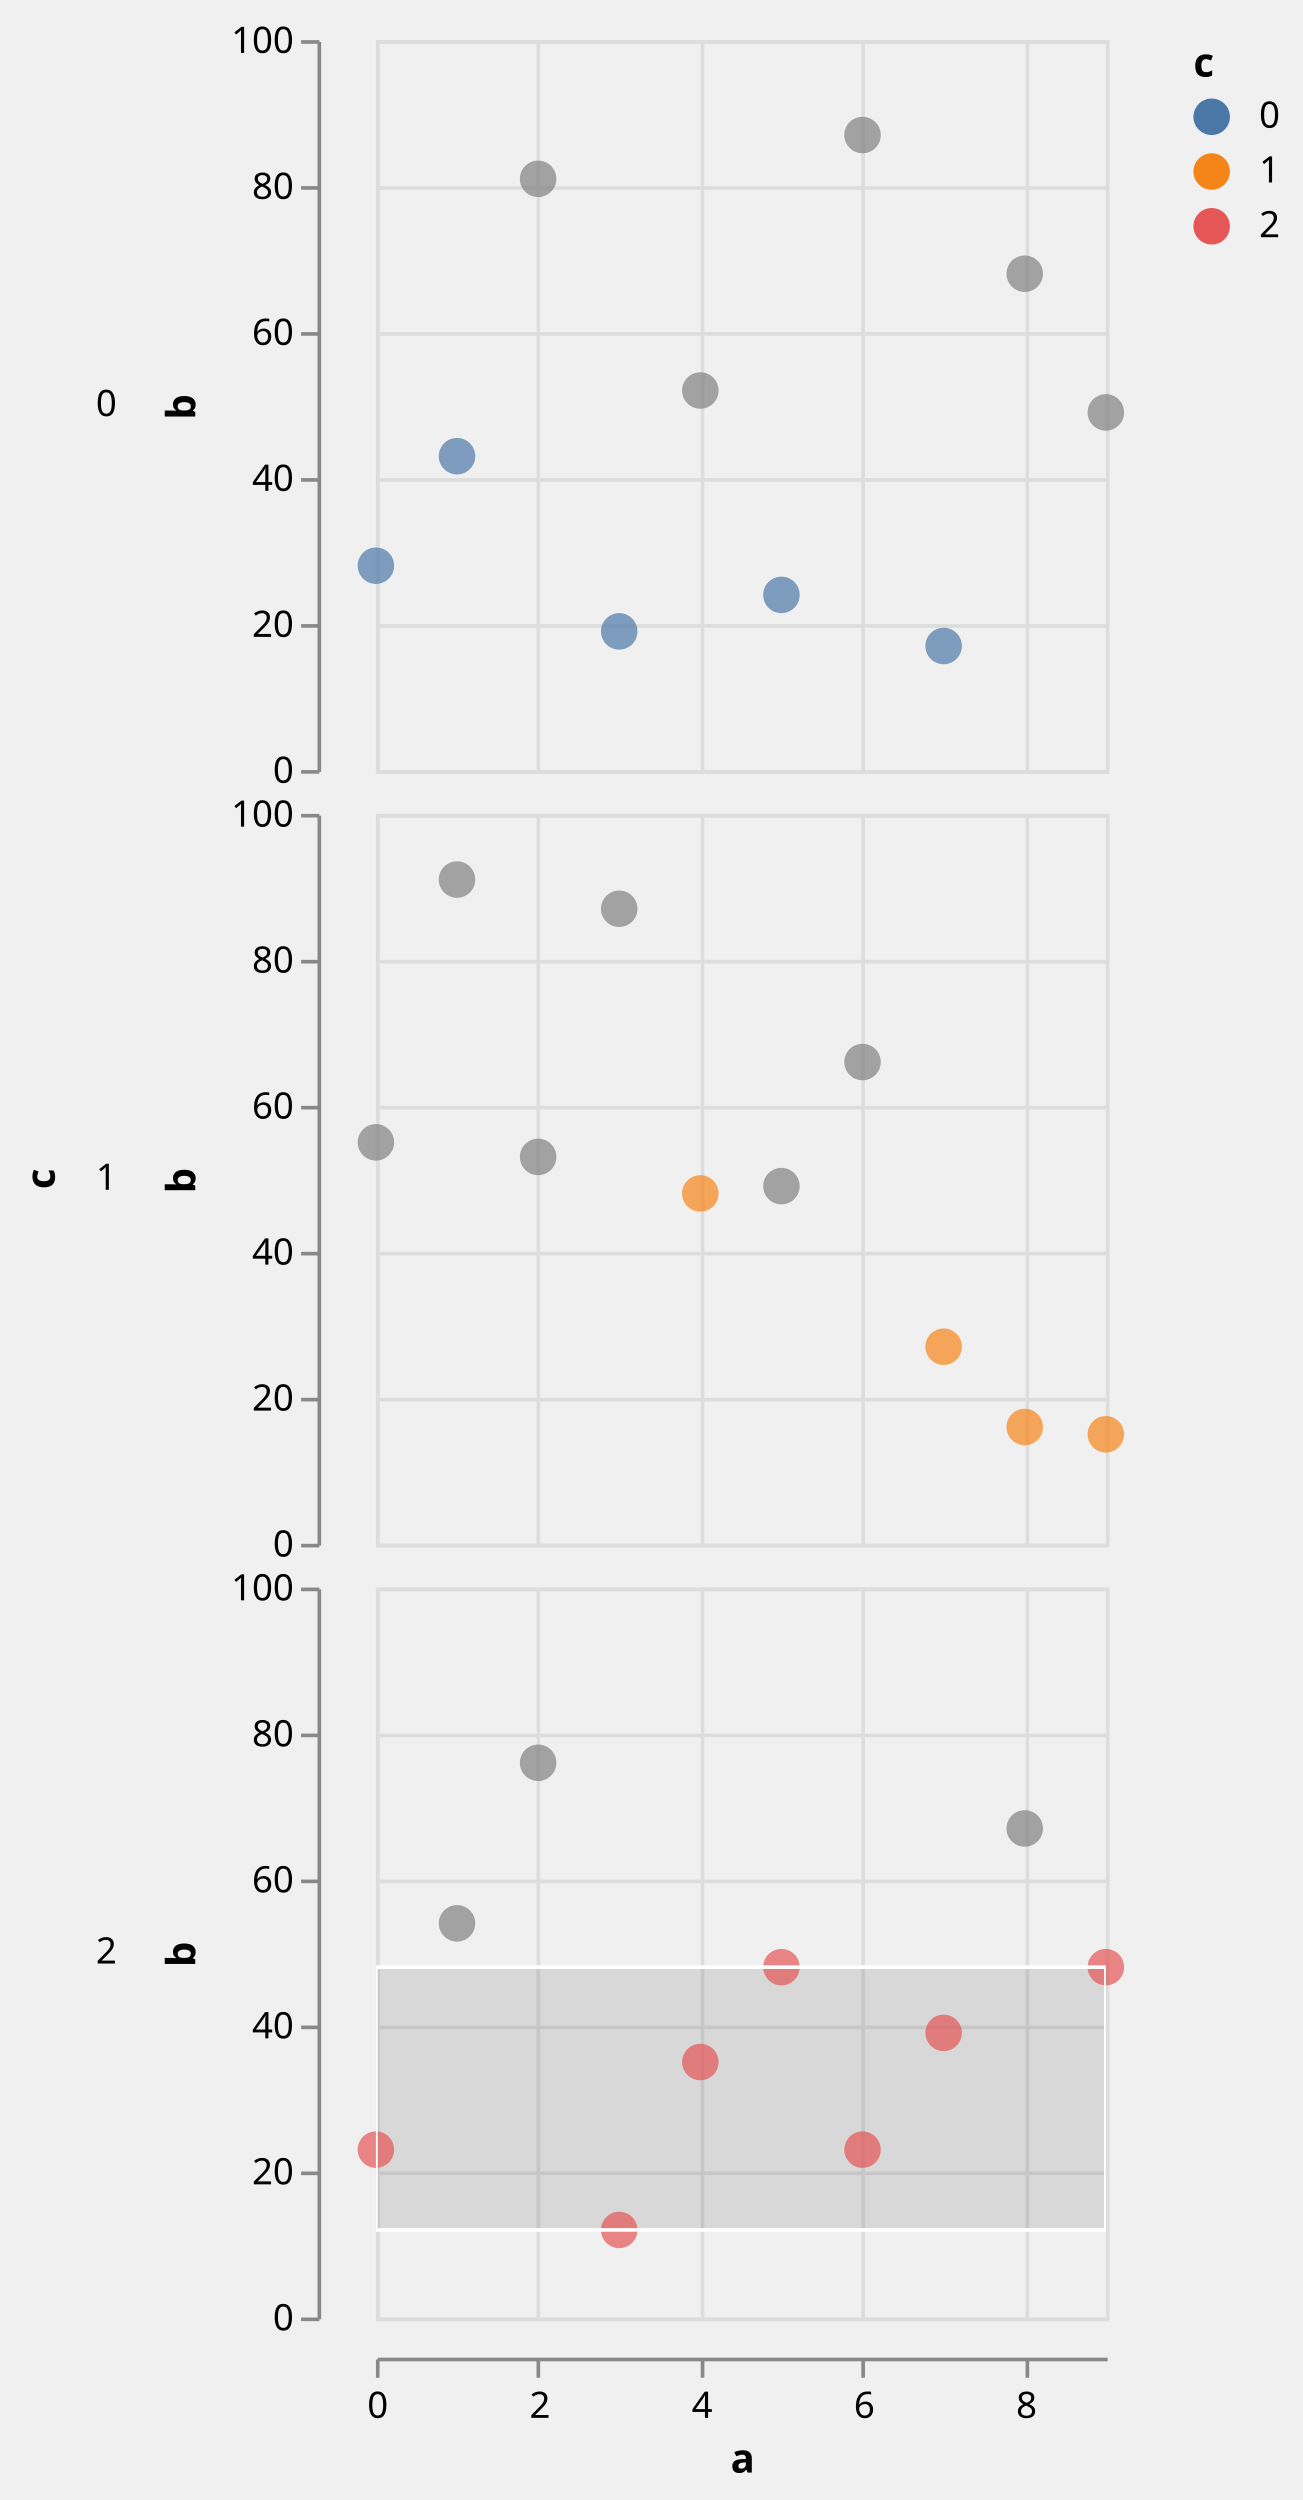
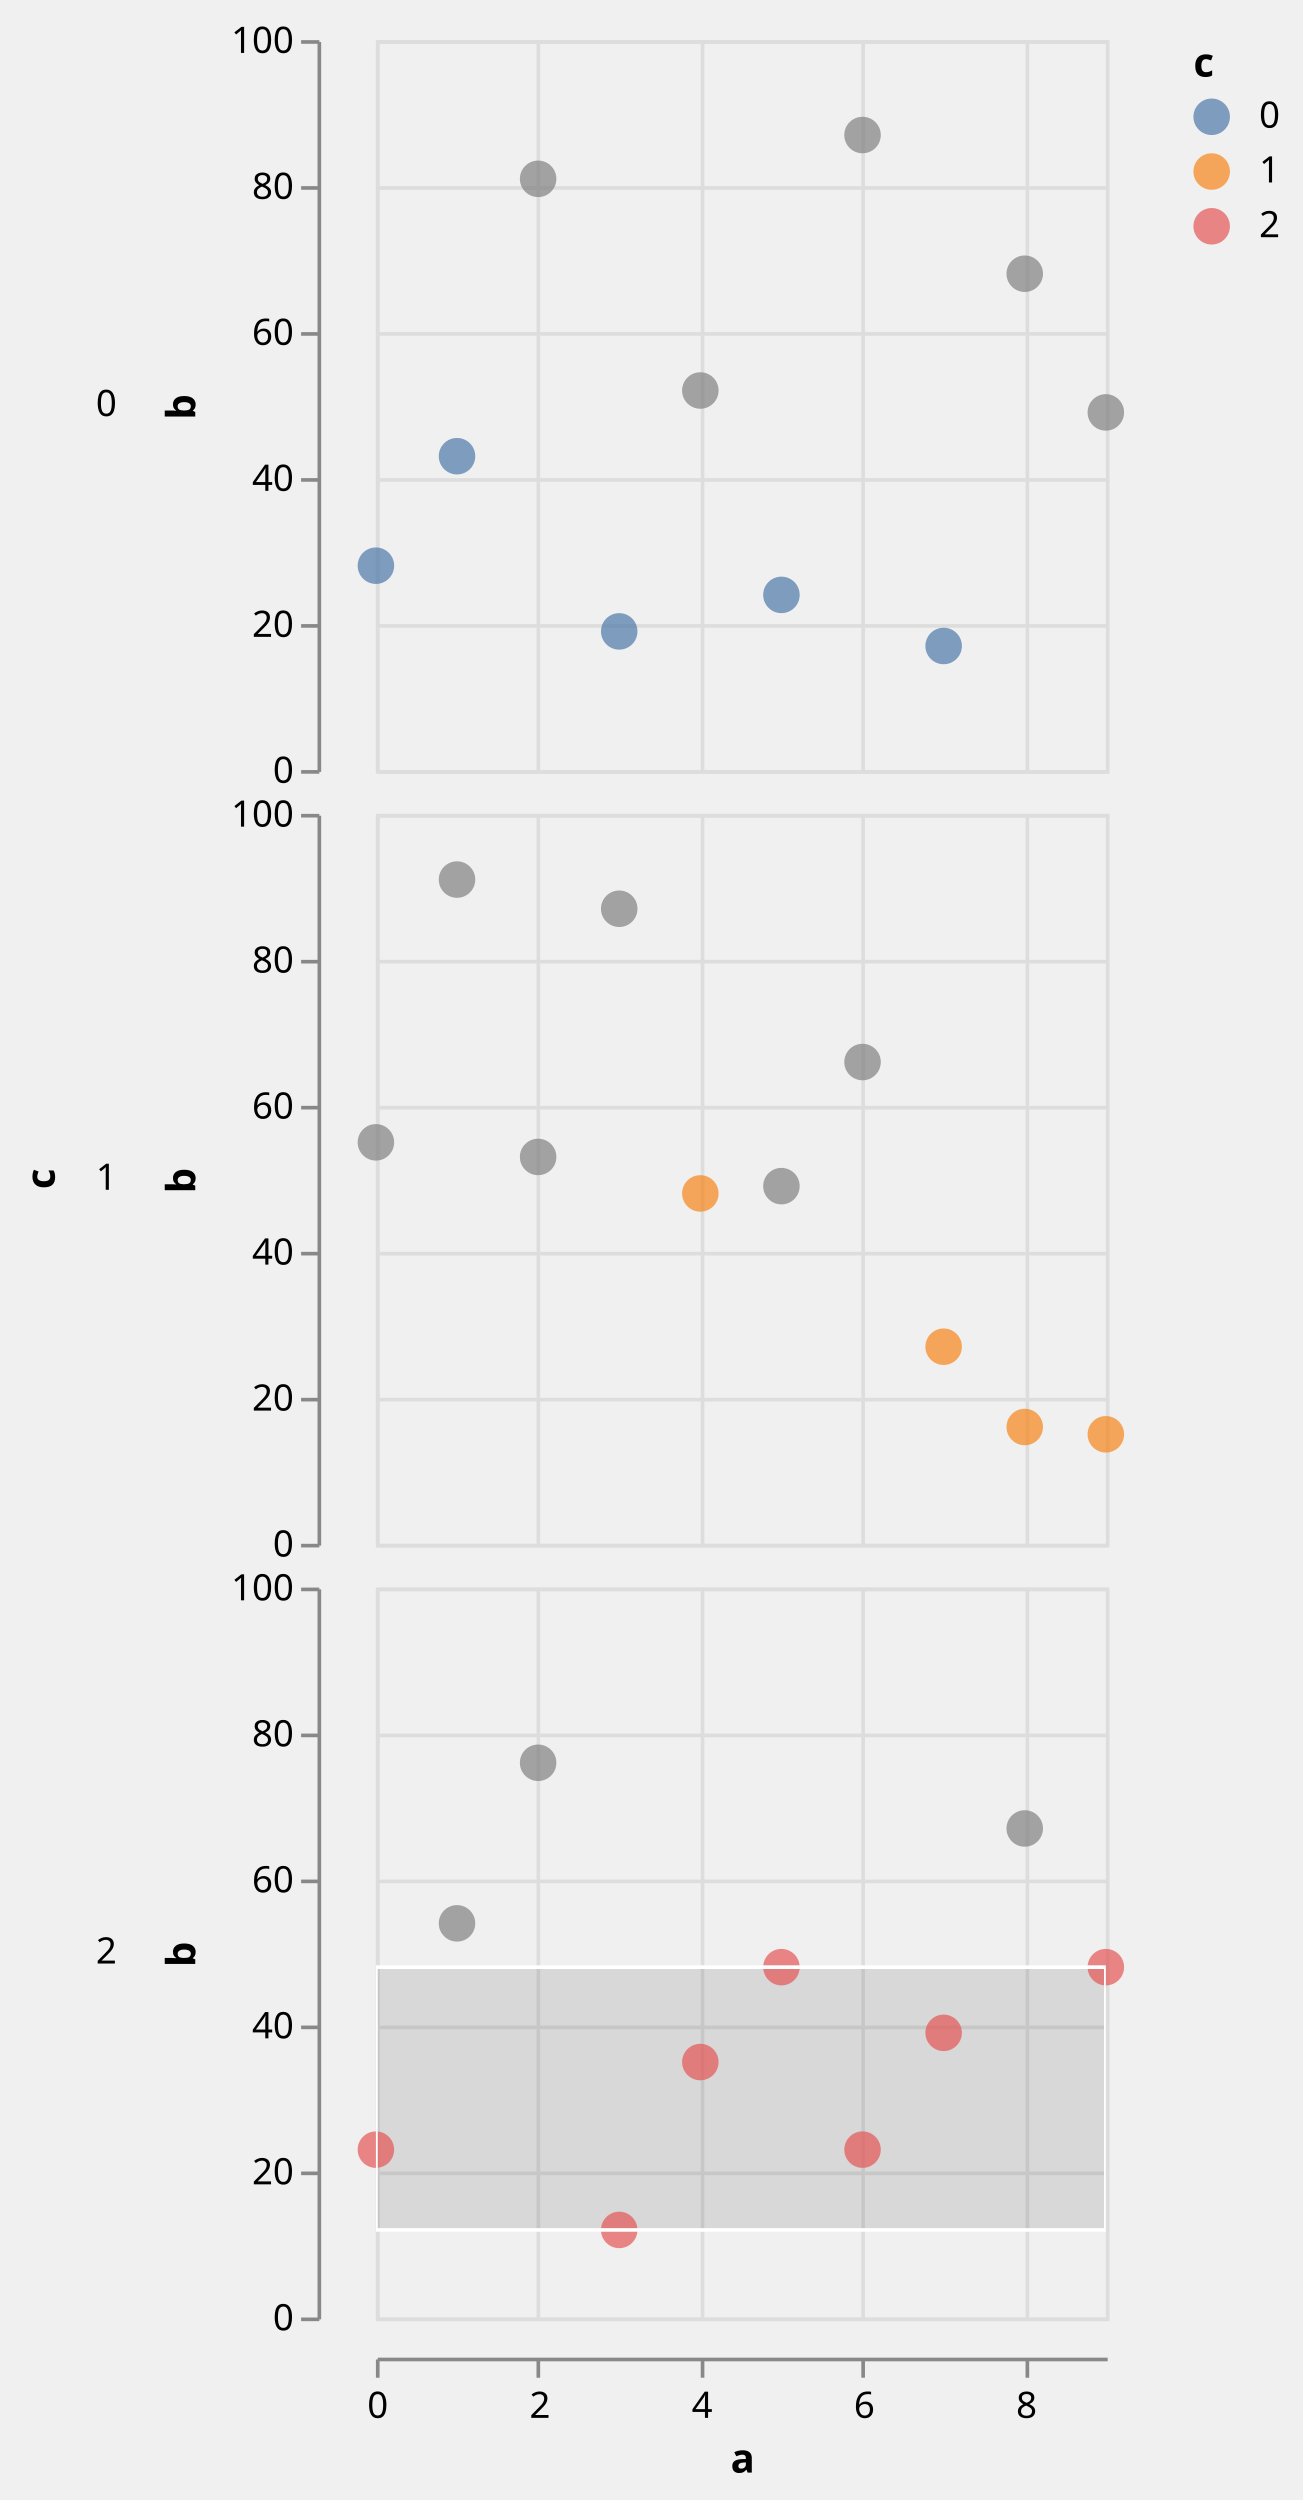
<svg xmlns="http://www.w3.org/2000/svg" class="marks" width="357" height="685" viewBox="0 0 357 685" version="1.1">
  <defs>
    <clipPath id="clip13">
      <rect x="0" y="0" width="200" height="200" />
    </clipPath>
    <clipPath id="clip14">
      <rect x="0" y="0" width="200" height="200" />
    </clipPath>
    <clipPath id="clip15">
      <rect x="0" y="0" width="200" height="200" />
    </clipPath>
    <clipPath id="clip16">
      <rect x="0" y="0" width="200" height="200" />
    </clipPath>
    <clipPath id="clip17">
      <rect x="0" y="0" width="200" height="200" />
    </clipPath>
    <clipPath id="clip18">
      <rect x="0" y="0" width="200" height="200" />
    </clipPath>
  </defs>
  <g transform="translate(103,11)">
    <g class="mark-group role-frame root">
      <g transform="translate(0,0)">
        <path class="background" d="M0,0h0v0h0Z" style="fill: none;" />
        <g>
          <g class="mark-group role-row-title row_title">
            <g transform="translate(-88,312)">
              <path class="background" d="M0,0h0v0h0Z" style="fill: none;" />
              <g>
                <g class="mark-text role-row-title-text">
                  <text text-anchor="middle" transform="translate(0,0) rotate(270)" style="font: bold 11px sans-serif; fill: #000;">c</text>
                </g>
              </g>
            </g>
          </g>
          <g class="mark-group role-row-header row_header">
            <g transform="translate(-16,0)">
              <path class="background" d="M0,0h0v200h0Z" style="fill: none;" />
              <g>
                <g class="mark-text role-title" style="pointer-events: none;">
                  <text text-anchor="end" transform="translate(-55,103)" style="font: normal 10px sans-serif; fill: #000; opacity: 1;">0</text>
                </g>
                <g class="mark-group role-axis">
                  <g transform="translate(0.5,0.5)">
                    <path class="background" d="M0,0h0v0h0Z" style="pointer-events: none; fill: none;" />
                    <g>
                      <g class="mark-rule role-axis-tick" style="pointer-events: none;">
                        <line transform="translate(0,200)" x2="-5" y2="0" style="fill: none; stroke: #888; stroke-width: 1; opacity: 1;" />
                        <line transform="translate(0,160)" x2="-5" y2="0" style="fill: none; stroke: #888; stroke-width: 1; opacity: 1;" />
                        <line transform="translate(0,120)" x2="-5" y2="0" style="fill: none; stroke: #888; stroke-width: 1; opacity: 1;" />
                        <line transform="translate(0,80)" x2="-5" y2="0" style="fill: none; stroke: #888; stroke-width: 1; opacity: 1;" />
                        <line transform="translate(0,40)" x2="-5" y2="0" style="fill: none; stroke: #888; stroke-width: 1; opacity: 1;" />
                        <line transform="translate(0,0)" x2="-5" y2="0" style="fill: none; stroke: #888; stroke-width: 1; opacity: 1;" />
                      </g>
                      <g class="mark-text role-axis-label" style="pointer-events: none;">
                        <text text-anchor="end" transform="translate(-7,203)" style="font: 10px sans-serif; fill: #000; opacity: 1;">0</text>
                        <text text-anchor="end" transform="translate(-7,163)" style="font: 10px sans-serif; fill: #000; opacity: 1;">20</text>
                        <text text-anchor="end" transform="translate(-7,123)" style="font: 10px sans-serif; fill: #000; opacity: 1;">40</text>
                        <text text-anchor="end" transform="translate(-7,83)" style="font: 10px sans-serif; fill: #000; opacity: 1;">60</text>
                        <text text-anchor="end" transform="translate(-7,43)" style="font: 10px sans-serif; fill: #000; opacity: 1;">80</text>
                        <text text-anchor="end" transform="translate(-7,3)" style="font: 10px sans-serif; fill: #000; opacity: 1;">100</text>
                      </g>
                      <g class="mark-rule role-axis-domain" style="pointer-events: none;">
                        <line transform="translate(0,200)" x2="0" y2="-200" style="fill: none; stroke: #888; stroke-width: 1; opacity: 1;" />
                      </g>
                      <g class="mark-text role-axis-title" style="pointer-events: none;">
                        <text text-anchor="middle" transform="translate(-32,100) rotate(-90) translate(0,-2)" style="font: bold 11px sans-serif; fill: #000; opacity: 1;">b</text>
                      </g>
                    </g>
                  </g>
                </g>
              </g>
            </g>
            <g transform="translate(-16,212)">
              <path class="background" d="M0,0h0v200h0Z" style="fill: none;" />
              <g>
                <g class="mark-text role-title" style="pointer-events: none;">
                  <text text-anchor="end" transform="translate(-55,103)" style="font: normal 10px sans-serif; fill: #000; opacity: 1;">1</text>
                </g>
                <g class="mark-group role-axis">
                  <g transform="translate(0.5,0.5)">
                    <path class="background" d="M0,0h0v0h0Z" style="pointer-events: none; fill: none;" />
                    <g>
                      <g class="mark-rule role-axis-tick" style="pointer-events: none;">
                        <line transform="translate(0,200)" x2="-5" y2="0" style="fill: none; stroke: #888; stroke-width: 1; opacity: 1;" />
                        <line transform="translate(0,160)" x2="-5" y2="0" style="fill: none; stroke: #888; stroke-width: 1; opacity: 1;" />
                        <line transform="translate(0,120)" x2="-5" y2="0" style="fill: none; stroke: #888; stroke-width: 1; opacity: 1;" />
                        <line transform="translate(0,80)" x2="-5" y2="0" style="fill: none; stroke: #888; stroke-width: 1; opacity: 1;" />
                        <line transform="translate(0,40)" x2="-5" y2="0" style="fill: none; stroke: #888; stroke-width: 1; opacity: 1;" />
                        <line transform="translate(0,0)" x2="-5" y2="0" style="fill: none; stroke: #888; stroke-width: 1; opacity: 1;" />
                      </g>
                      <g class="mark-text role-axis-label" style="pointer-events: none;">
                        <text text-anchor="end" transform="translate(-7,203)" style="font: 10px sans-serif; fill: #000; opacity: 1;">0</text>
                        <text text-anchor="end" transform="translate(-7,163)" style="font: 10px sans-serif; fill: #000; opacity: 1;">20</text>
                        <text text-anchor="end" transform="translate(-7,123)" style="font: 10px sans-serif; fill: #000; opacity: 1;">40</text>
                        <text text-anchor="end" transform="translate(-7,83)" style="font: 10px sans-serif; fill: #000; opacity: 1;">60</text>
                        <text text-anchor="end" transform="translate(-7,43)" style="font: 10px sans-serif; fill: #000; opacity: 1;">80</text>
                        <text text-anchor="end" transform="translate(-7,3)" style="font: 10px sans-serif; fill: #000; opacity: 1;">100</text>
                      </g>
                      <g class="mark-rule role-axis-domain" style="pointer-events: none;">
                        <line transform="translate(0,200)" x2="0" y2="-200" style="fill: none; stroke: #888; stroke-width: 1; opacity: 1;" />
                      </g>
                      <g class="mark-text role-axis-title" style="pointer-events: none;">
                        <text text-anchor="middle" transform="translate(-32,100) rotate(-90) translate(0,-2)" style="font: bold 11px sans-serif; fill: #000; opacity: 1;">b</text>
                      </g>
                    </g>
                  </g>
                </g>
              </g>
            </g>
            <g transform="translate(-16,424)">
              <path class="background" d="M0,0h0v200h0Z" style="fill: none;" />
              <g>
                <g class="mark-text role-title" style="pointer-events: none;">
                  <text text-anchor="end" transform="translate(-55,103)" style="font: normal 10px sans-serif; fill: #000; opacity: 1;">2</text>
                </g>
                <g class="mark-group role-axis">
                  <g transform="translate(0.5,0.5)">
                    <path class="background" d="M0,0h0v0h0Z" style="pointer-events: none; fill: none;" />
                    <g>
                      <g class="mark-rule role-axis-tick" style="pointer-events: none;">
                        <line transform="translate(0,200)" x2="-5" y2="0" style="fill: none; stroke: #888; stroke-width: 1; opacity: 1;" />
                        <line transform="translate(0,160)" x2="-5" y2="0" style="fill: none; stroke: #888; stroke-width: 1; opacity: 1;" />
                        <line transform="translate(0,120)" x2="-5" y2="0" style="fill: none; stroke: #888; stroke-width: 1; opacity: 1;" />
                        <line transform="translate(0,80)" x2="-5" y2="0" style="fill: none; stroke: #888; stroke-width: 1; opacity: 1;" />
                        <line transform="translate(0,40)" x2="-5" y2="0" style="fill: none; stroke: #888; stroke-width: 1; opacity: 1;" />
                        <line transform="translate(0,0)" x2="-5" y2="0" style="fill: none; stroke: #888; stroke-width: 1; opacity: 1;" />
                      </g>
                      <g class="mark-text role-axis-label" style="pointer-events: none;">
                        <text text-anchor="end" transform="translate(-7,203)" style="font: 10px sans-serif; fill: #000; opacity: 1;">0</text>
                        <text text-anchor="end" transform="translate(-7,163)" style="font: 10px sans-serif; fill: #000; opacity: 1;">20</text>
                        <text text-anchor="end" transform="translate(-7,123)" style="font: 10px sans-serif; fill: #000; opacity: 1;">40</text>
                        <text text-anchor="end" transform="translate(-7,83)" style="font: 10px sans-serif; fill: #000; opacity: 1;">60</text>
                        <text text-anchor="end" transform="translate(-7,43)" style="font: 10px sans-serif; fill: #000; opacity: 1;">80</text>
                        <text text-anchor="end" transform="translate(-7,3)" style="font: 10px sans-serif; fill: #000; opacity: 1;">100</text>
                      </g>
                      <g class="mark-rule role-axis-domain" style="pointer-events: none;">
                        <line transform="translate(0,200)" x2="0" y2="-200" style="fill: none; stroke: #888; stroke-width: 1; opacity: 1;" />
                      </g>
                      <g class="mark-text role-axis-title" style="pointer-events: none;">
                        <text text-anchor="middle" transform="translate(-32,100) rotate(-90) translate(0,-2)" style="font: bold 11px sans-serif; fill: #000; opacity: 1;">b</text>
                      </g>
                    </g>
                  </g>
                </g>
              </g>
            </g>
          </g>
          <g class="mark-group role-column-footer column_footer">
            <g transform="translate(0,635)">
              <path class="background" d="M0,0h200v0h-200Z" style="fill: none;" />
              <g>
                <g class="mark-group role-axis">
                  <g transform="translate(0.5,0.5)">
                    <path class="background" d="M0,0h0v0h0Z" style="pointer-events: none; fill: none;" />
                    <g>
                      <g class="mark-rule role-axis-tick" style="pointer-events: none;">
                        <line transform="translate(0,0)" x2="0" y2="5" style="fill: none; stroke: #888; stroke-width: 1; opacity: 1;" />
                        <line transform="translate(44,0)" x2="0" y2="5" style="fill: none; stroke: #888; stroke-width: 1; opacity: 1;" />
                        <line transform="translate(89,0)" x2="0" y2="5" style="fill: none; stroke: #888; stroke-width: 1; opacity: 1;" />
                        <line transform="translate(133,0)" x2="0" y2="5" style="fill: none; stroke: #888; stroke-width: 1; opacity: 1;" />
                        <line transform="translate(178,0)" x2="0" y2="5" style="fill: none; stroke: #888; stroke-width: 1; opacity: 1;" />
                      </g>
                      <g class="mark-text role-axis-label" style="pointer-events: none;">
                        <text text-anchor="middle" transform="translate(0,16)" style="font: 10px sans-serif; fill: #000; opacity: 1;">0</text>
                        <text text-anchor="middle" transform="translate(44.44444,16)" style="font: 10px sans-serif; fill: #000; opacity: 1;">2</text>
                        <text text-anchor="middle" transform="translate(88.88889,16)" style="font: 10px sans-serif; fill: #000; opacity: 1;">4</text>
                        <text text-anchor="middle" transform="translate(133.3333,16)" style="font: 10px sans-serif; fill: #000; opacity: 1;">6</text>
                        <text text-anchor="middle" transform="translate(177.7778,16)" style="font: 10px sans-serif; fill: #000; opacity: 1;">8</text>
                      </g>
                      <g class="mark-rule role-axis-domain" style="pointer-events: none;">
                        <line transform="translate(0,0)" x2="200" y2="0" style="fill: none; stroke: #888; stroke-width: 1; opacity: 1;" />
                      </g>
                      <g class="mark-text role-axis-title" style="pointer-events: none;">
                        <text text-anchor="middle" transform="translate(100,31)" style="font: bold 11px sans-serif; fill: #000; opacity: 1;">a</text>
                      </g>
                    </g>
                  </g>
                </g>
              </g>
            </g>
          </g>
          <g class="mark-group role-scope cell">
            <g transform="translate(0,0)">
              <path class="background" d="M0.5,0.5h200v200h-200Z" style="fill: transparent; stroke: #ddd;" />
              <g>
                <g class="mark-group role-axis">
                  <g transform="translate(0.5,200.5)">
                    <path class="background" d="M0,0h0v0h0Z" style="pointer-events: none; fill: none;" />
                    <g>
                      <g class="mark-rule role-axis-grid" style="pointer-events: none;">
                        <line transform="translate(0,-200)" x2="0" y2="200" style="fill: none; stroke: #ddd; stroke-width: 1; stroke-dasharray: ; opacity: 1;" />
                        <line transform="translate(44,-200)" x2="0" y2="200" style="fill: none; stroke: #ddd; stroke-width: 1; stroke-dasharray: ; opacity: 1;" />
                        <line transform="translate(89,-200)" x2="0" y2="200" style="fill: none; stroke: #ddd; stroke-width: 1; stroke-dasharray: ; opacity: 1;" />
                        <line transform="translate(133,-200)" x2="0" y2="200" style="fill: none; stroke: #ddd; stroke-width: 1; stroke-dasharray: ; opacity: 1;" />
                        <line transform="translate(178,-200)" x2="0" y2="200" style="fill: none; stroke: #ddd; stroke-width: 1; stroke-dasharray: ; opacity: 1;" />
                      </g>
                    </g>
                  </g>
                </g>
                <g class="mark-group role-axis">
                  <g transform="translate(0.5,0.5)">
                    <path class="background" d="M0,0h0v0h0Z" style="pointer-events: none; fill: none;" />
                    <g>
                      <g class="mark-rule role-axis-grid" style="pointer-events: none;">
                        <line transform="translate(0,200)" x2="200" y2="0" style="fill: none; stroke: #ddd; stroke-width: 1; stroke-dasharray: ; opacity: 1;" />
                        <line transform="translate(0,160)" x2="200" y2="0" style="fill: none; stroke: #ddd; stroke-width: 1; stroke-dasharray: ; opacity: 1;" />
                        <line transform="translate(0,120)" x2="200" y2="0" style="fill: none; stroke: #ddd; stroke-width: 1; stroke-dasharray: ; opacity: 1;" />
                        <line transform="translate(0,80)" x2="200" y2="0" style="fill: none; stroke: #ddd; stroke-width: 1; stroke-dasharray: ; opacity: 1;" />
                        <line transform="translate(0,40)" x2="200" y2="0" style="fill: none; stroke: #ddd; stroke-width: 1; stroke-dasharray: ; opacity: 1;" />
                        <line transform="translate(0,0)" x2="200" y2="0" style="fill: none; stroke: #ddd; stroke-width: 1; stroke-dasharray: ; opacity: 1;" />
                      </g>
                    </g>
                  </g>
                </g>
                <g class="mark-rect role-mark sel_brush_bg" clip-path="url(#clip13)">
                  <path d="M0,0h0v0h0Z" style="fill: #333; fill-opacity: 0.125;" />
                </g>
                <g class="mark-symbol role-mark child_marks">
                  <path transform="translate(0,144)" d="M5,0A5,5,0,1,1,-5,0A5,5,0,1,1,5,0" style="fill: #4c78a8; stroke-width: 2; opacity: 0.7;" />
                  <path transform="translate(22.22222,114)" d="M5,0A5,5,0,1,1,-5,0A5,5,0,1,1,5,0" style="fill: #4c78a8; stroke-width: 2; opacity: 0.7;" />
                  <path transform="translate(44.44444,38)" d="M5,0A5,5,0,1,1,-5,0A5,5,0,1,1,5,0" style="fill: grey; stroke-width: 2; opacity: 0.7;" />
                  <path transform="translate(66.66667,162)" d="M5,0A5,5,0,1,1,-5,0A5,5,0,1,1,5,0" style="fill: #4c78a8; stroke-width: 2; opacity: 0.7;" />
                  <path transform="translate(88.88889,96)" d="M5,0A5,5,0,1,1,-5,0A5,5,0,1,1,5,0" style="fill: grey; stroke-width: 2; opacity: 0.7;" />
                  <path transform="translate(111.1111,152)" d="M5,0A5,5,0,1,1,-5,0A5,5,0,1,1,5,0" style="fill: #4c78a8; stroke-width: 2; opacity: 0.7;" />
                  <path transform="translate(133.3333,26)" d="M5,0A5,5,0,1,1,-5,0A5,5,0,1,1,5,0" style="fill: grey; stroke-width: 2; opacity: 0.7;" />
                  <path transform="translate(155.5556,166)" d="M5,0A5,5,0,1,1,-5,0A5,5,0,1,1,5,0" style="fill: #4c78a8; stroke-width: 2; opacity: 0.7;" />
                  <path transform="translate(177.7778,64)" d="M5,0A5,5,0,1,1,-5,0A5,5,0,1,1,5,0" style="fill: grey; stroke-width: 2; opacity: 0.7;" />
                  <path transform="translate(200,102)" d="M5,0A5,5,0,1,1,-5,0A5,5,0,1,1,5,0" style="fill: grey; stroke-width: 2; opacity: 0.7;" />
                </g>
                <g class="mark-rect role-mark sel_brush" clip-path="url(#clip14)">
                  <path d="M0,0h0v0h0Z" style="fill: transparent; stroke: white;" />
                </g>
              </g>
            </g>
            <g transform="translate(0,212)">
              <path class="background" d="M0.5,0.5h200v200h-200Z" style="fill: transparent; stroke: #ddd;" />
              <g>
                <g class="mark-group role-axis">
                  <g transform="translate(0.5,200.5)">
                    <path class="background" d="M0,0h0v0h0Z" style="pointer-events: none; fill: none;" />
                    <g>
                      <g class="mark-rule role-axis-grid" style="pointer-events: none;">
                        <line transform="translate(0,-200)" x2="0" y2="200" style="fill: none; stroke: #ddd; stroke-width: 1; stroke-dasharray: ; opacity: 1;" />
                        <line transform="translate(44,-200)" x2="0" y2="200" style="fill: none; stroke: #ddd; stroke-width: 1; stroke-dasharray: ; opacity: 1;" />
                        <line transform="translate(89,-200)" x2="0" y2="200" style="fill: none; stroke: #ddd; stroke-width: 1; stroke-dasharray: ; opacity: 1;" />
                        <line transform="translate(133,-200)" x2="0" y2="200" style="fill: none; stroke: #ddd; stroke-width: 1; stroke-dasharray: ; opacity: 1;" />
                        <line transform="translate(178,-200)" x2="0" y2="200" style="fill: none; stroke: #ddd; stroke-width: 1; stroke-dasharray: ; opacity: 1;" />
                      </g>
                    </g>
                  </g>
                </g>
                <g class="mark-group role-axis">
                  <g transform="translate(0.5,0.5)">
                    <path class="background" d="M0,0h0v0h0Z" style="pointer-events: none; fill: none;" />
                    <g>
                      <g class="mark-rule role-axis-grid" style="pointer-events: none;">
                        <line transform="translate(0,200)" x2="200" y2="0" style="fill: none; stroke: #ddd; stroke-width: 1; stroke-dasharray: ; opacity: 1;" />
                        <line transform="translate(0,160)" x2="200" y2="0" style="fill: none; stroke: #ddd; stroke-width: 1; stroke-dasharray: ; opacity: 1;" />
                        <line transform="translate(0,120)" x2="200" y2="0" style="fill: none; stroke: #ddd; stroke-width: 1; stroke-dasharray: ; opacity: 1;" />
                        <line transform="translate(0,80)" x2="200" y2="0" style="fill: none; stroke: #ddd; stroke-width: 1; stroke-dasharray: ; opacity: 1;" />
                        <line transform="translate(0,40)" x2="200" y2="0" style="fill: none; stroke: #ddd; stroke-width: 1; stroke-dasharray: ; opacity: 1;" />
                        <line transform="translate(0,0)" x2="200" y2="0" style="fill: none; stroke: #ddd; stroke-width: 1; stroke-dasharray: ; opacity: 1;" />
                      </g>
                    </g>
                  </g>
                </g>
                <g class="mark-rect role-mark sel_brush_bg" clip-path="url(#clip15)">
                  <path d="M0,0h0v0h0Z" style="fill: #333; fill-opacity: 0.125;" />
                </g>
                <g class="mark-symbol role-mark child_marks">
                  <path transform="translate(0,90)" d="M5,0A5,5,0,1,1,-5,0A5,5,0,1,1,5,0" style="fill: grey; stroke-width: 2; opacity: 0.7;" />
                  <path transform="translate(22.22222,18)" d="M5,0A5,5,0,1,1,-5,0A5,5,0,1,1,5,0" style="fill: grey; stroke-width: 2; opacity: 0.7;" />
                  <path transform="translate(44.44444,94)" d="M5,0A5,5,0,1,1,-5,0A5,5,0,1,1,5,0" style="fill: grey; stroke-width: 2; opacity: 0.7;" />
                  <path transform="translate(66.66667,26)" d="M5,0A5,5,0,1,1,-5,0A5,5,0,1,1,5,0" style="fill: grey; stroke-width: 2; opacity: 0.7;" />
                  <path transform="translate(88.88889,104)" d="M5,0A5,5,0,1,1,-5,0A5,5,0,1,1,5,0" style="fill: #f58518; stroke-width: 2; opacity: 0.7;" />
                  <path transform="translate(111.1111,102)" d="M5,0A5,5,0,1,1,-5,0A5,5,0,1,1,5,0" style="fill: grey; stroke-width: 2; opacity: 0.7;" />
                  <path transform="translate(133.3333,68)" d="M5,0A5,5,0,1,1,-5,0A5,5,0,1,1,5,0" style="fill: grey; stroke-width: 2; opacity: 0.7;" />
                  <path transform="translate(155.5556,146)" d="M5,0A5,5,0,1,1,-5,0A5,5,0,1,1,5,0" style="fill: #f58518; stroke-width: 2; opacity: 0.7;" />
                  <path transform="translate(177.7778,168)" d="M5,0A5,5,0,1,1,-5,0A5,5,0,1,1,5,0" style="fill: #f58518; stroke-width: 2; opacity: 0.7;" />
                  <path transform="translate(200,170)" d="M5,0A5,5,0,1,1,-5,0A5,5,0,1,1,5,0" style="fill: #f58518; stroke-width: 2; opacity: 0.7;" />
                </g>
                <g class="mark-rect role-mark sel_brush" clip-path="url(#clip16)">
                  <path d="M0,0h0v0h0Z" style="fill: transparent; stroke: white;" />
                </g>
              </g>
            </g>
            <g transform="translate(0,424)">
              <path class="background" d="M0.5,0.5h200v200h-200Z" style="fill: transparent; stroke: #ddd;" />
              <g>
                <g class="mark-group role-axis">
                  <g transform="translate(0.5,200.5)">
                    <path class="background" d="M0,0h0v0h0Z" style="pointer-events: none; fill: none;" />
                    <g>
                      <g class="mark-rule role-axis-grid" style="pointer-events: none;">
                        <line transform="translate(0,-200)" x2="0" y2="200" style="fill: none; stroke: #ddd; stroke-width: 1; stroke-dasharray: ; opacity: 1;" />
                        <line transform="translate(44,-200)" x2="0" y2="200" style="fill: none; stroke: #ddd; stroke-width: 1; stroke-dasharray: ; opacity: 1;" />
                        <line transform="translate(89,-200)" x2="0" y2="200" style="fill: none; stroke: #ddd; stroke-width: 1; stroke-dasharray: ; opacity: 1;" />
                        <line transform="translate(133,-200)" x2="0" y2="200" style="fill: none; stroke: #ddd; stroke-width: 1; stroke-dasharray: ; opacity: 1;" />
                        <line transform="translate(178,-200)" x2="0" y2="200" style="fill: none; stroke: #ddd; stroke-width: 1; stroke-dasharray: ; opacity: 1;" />
                      </g>
                    </g>
                  </g>
                </g>
                <g class="mark-group role-axis">
                  <g transform="translate(0.5,0.5)">
                    <path class="background" d="M0,0h0v0h0Z" style="pointer-events: none; fill: none;" />
                    <g>
                      <g class="mark-rule role-axis-grid" style="pointer-events: none;">
                        <line transform="translate(0,200)" x2="200" y2="0" style="fill: none; stroke: #ddd; stroke-width: 1; stroke-dasharray: ; opacity: 1;" />
                        <line transform="translate(0,160)" x2="200" y2="0" style="fill: none; stroke: #ddd; stroke-width: 1; stroke-dasharray: ; opacity: 1;" />
                        <line transform="translate(0,120)" x2="200" y2="0" style="fill: none; stroke: #ddd; stroke-width: 1; stroke-dasharray: ; opacity: 1;" />
                        <line transform="translate(0,80)" x2="200" y2="0" style="fill: none; stroke: #ddd; stroke-width: 1; stroke-dasharray: ; opacity: 1;" />
                        <line transform="translate(0,40)" x2="200" y2="0" style="fill: none; stroke: #ddd; stroke-width: 1; stroke-dasharray: ; opacity: 1;" />
                        <line transform="translate(0,0)" x2="200" y2="0" style="fill: none; stroke: #ddd; stroke-width: 1; stroke-dasharray: ; opacity: 1;" />
                      </g>
                    </g>
                  </g>
                </g>
                <g class="mark-rect role-mark sel_brush_bg" clip-path="url(#clip17)">
                  <path d="M0,104h200v72h-200Z" style="fill: #333; fill-opacity: 0.125;" />
                </g>
                <g class="mark-symbol role-mark child_marks">
                  <path transform="translate(0,154)" d="M5,0A5,5,0,1,1,-5,0A5,5,0,1,1,5,0" style="fill: #e45756; stroke-width: 2; opacity: 0.7;" />
                  <path transform="translate(22.22222,92)" d="M5,0A5,5,0,1,1,-5,0A5,5,0,1,1,5,0" style="fill: grey; stroke-width: 2; opacity: 0.7;" />
                  <path transform="translate(44.44444,48)" d="M5,0A5,5,0,1,1,-5,0A5,5,0,1,1,5,0" style="fill: grey; stroke-width: 2; opacity: 0.7;" />
                  <path transform="translate(66.66667,176)" d="M5,0A5,5,0,1,1,-5,0A5,5,0,1,1,5,0" style="fill: #e45756; stroke-width: 2; opacity: 0.7;" />
                  <path transform="translate(88.88889,130)" d="M5,0A5,5,0,1,1,-5,0A5,5,0,1,1,5,0" style="fill: #e45756; stroke-width: 2; opacity: 0.7;" />
                  <path transform="translate(111.1111,104)" d="M5,0A5,5,0,1,1,-5,0A5,5,0,1,1,5,0" style="fill: #e45756; stroke-width: 2; opacity: 0.7;" />
                  <path transform="translate(133.3333,154)" d="M5,0A5,5,0,1,1,-5,0A5,5,0,1,1,5,0" style="fill: #e45756; stroke-width: 2; opacity: 0.7;" />
                  <path transform="translate(155.5556,122)" d="M5,0A5,5,0,1,1,-5,0A5,5,0,1,1,5,0" style="fill: #e45756; stroke-width: 2; opacity: 0.7;" />
                  <path transform="translate(177.7778,66)" d="M5,0A5,5,0,1,1,-5,0A5,5,0,1,1,5,0" style="fill: grey; stroke-width: 2; opacity: 0.7;" />
                  <path transform="translate(200,104)" d="M5,0A5,5,0,1,1,-5,0A5,5,0,1,1,5,0" style="fill: #e45756; stroke-width: 2; opacity: 0.7;" />
                </g>
                <g class="mark-rect role-mark sel_brush" clip-path="url(#clip18)">
                  <path d="M0,104h200v72h-200Z" style="fill: transparent; stroke: white;" />
                </g>
              </g>
            </g>
          </g>
          <g class="mark-group role-legend">
            <g transform="translate(224,0)">
              <path class="background" d="M0,0h25v56h-25Z" style="pointer-events: none; fill: none;" />
              <g>
                <g class="mark-group role-legend-entry">
                  <g transform="translate(0,16)">
                    <path class="background" d="M0,0h0v0h0Z" style="pointer-events: none; fill: none;" />
                    <g>
                      <g class="mark-symbol role-legend-symbol" style="pointer-events: none;">
-                         <path transform="translate(5,5)" d="M5,0A5,5,0,1,1,-5,0A5,5,0,1,1,5,0" style="fill: #4c78a8; stroke-width: 1.5; opacity: 1;" />
-                         <path transform="translate(5,20)" d="M5,0A5,5,0,1,1,-5,0A5,5,0,1,1,5,0" style="fill: #f58518; stroke-width: 1.5; opacity: 1;" />
-                         <path transform="translate(5,35)" d="M5,0A5,5,0,1,1,-5,0A5,5,0,1,1,5,0" style="fill: #e45756; stroke-width: 1.5; opacity: 1;" />
+                         <path transform="translate(5,5)" d="M5,0A5,5,0,1,1,-5,0A5,5,0,1,1,5,0" style="fill: #4c78a8; stroke-width: 1.5; opacity: 0.7;" />
+                         <path transform="translate(5,20)" d="M5,0A5,5,0,1,1,-5,0A5,5,0,1,1,5,0" style="fill: #f58518; stroke-width: 1.5; opacity: 0.7;" />
+                         <path transform="translate(5,35)" d="M5,0A5,5,0,1,1,-5,0A5,5,0,1,1,5,0" style="fill: #e45756; stroke-width: 1.5; opacity: 0.7;" />
                      </g>
                      <g class="mark-text role-legend-label" style="pointer-events: none;">
                        <text text-anchor="start" transform="translate(18,8)" style="font: 10px sans-serif; fill: #000; opacity: 1;">0</text>
                        <text text-anchor="start" transform="translate(18,23)" style="font: 10px sans-serif; fill: #000; opacity: 1;">1</text>
                        <text text-anchor="start" transform="translate(18,38)" style="font: 10px sans-serif; fill: #000; opacity: 1;">2</text>
                      </g>
                    </g>
                  </g>
                </g>
                <g class="mark-text role-legend-title" style="pointer-events: none;">
                  <text text-anchor="start" transform="translate(0,10)" style="font: bold 11px sans-serif; fill: #000; opacity: 1;">c</text>
                </g>
              </g>
            </g>
          </g>
        </g>
      </g>
    </g>
  </g>
</svg>
